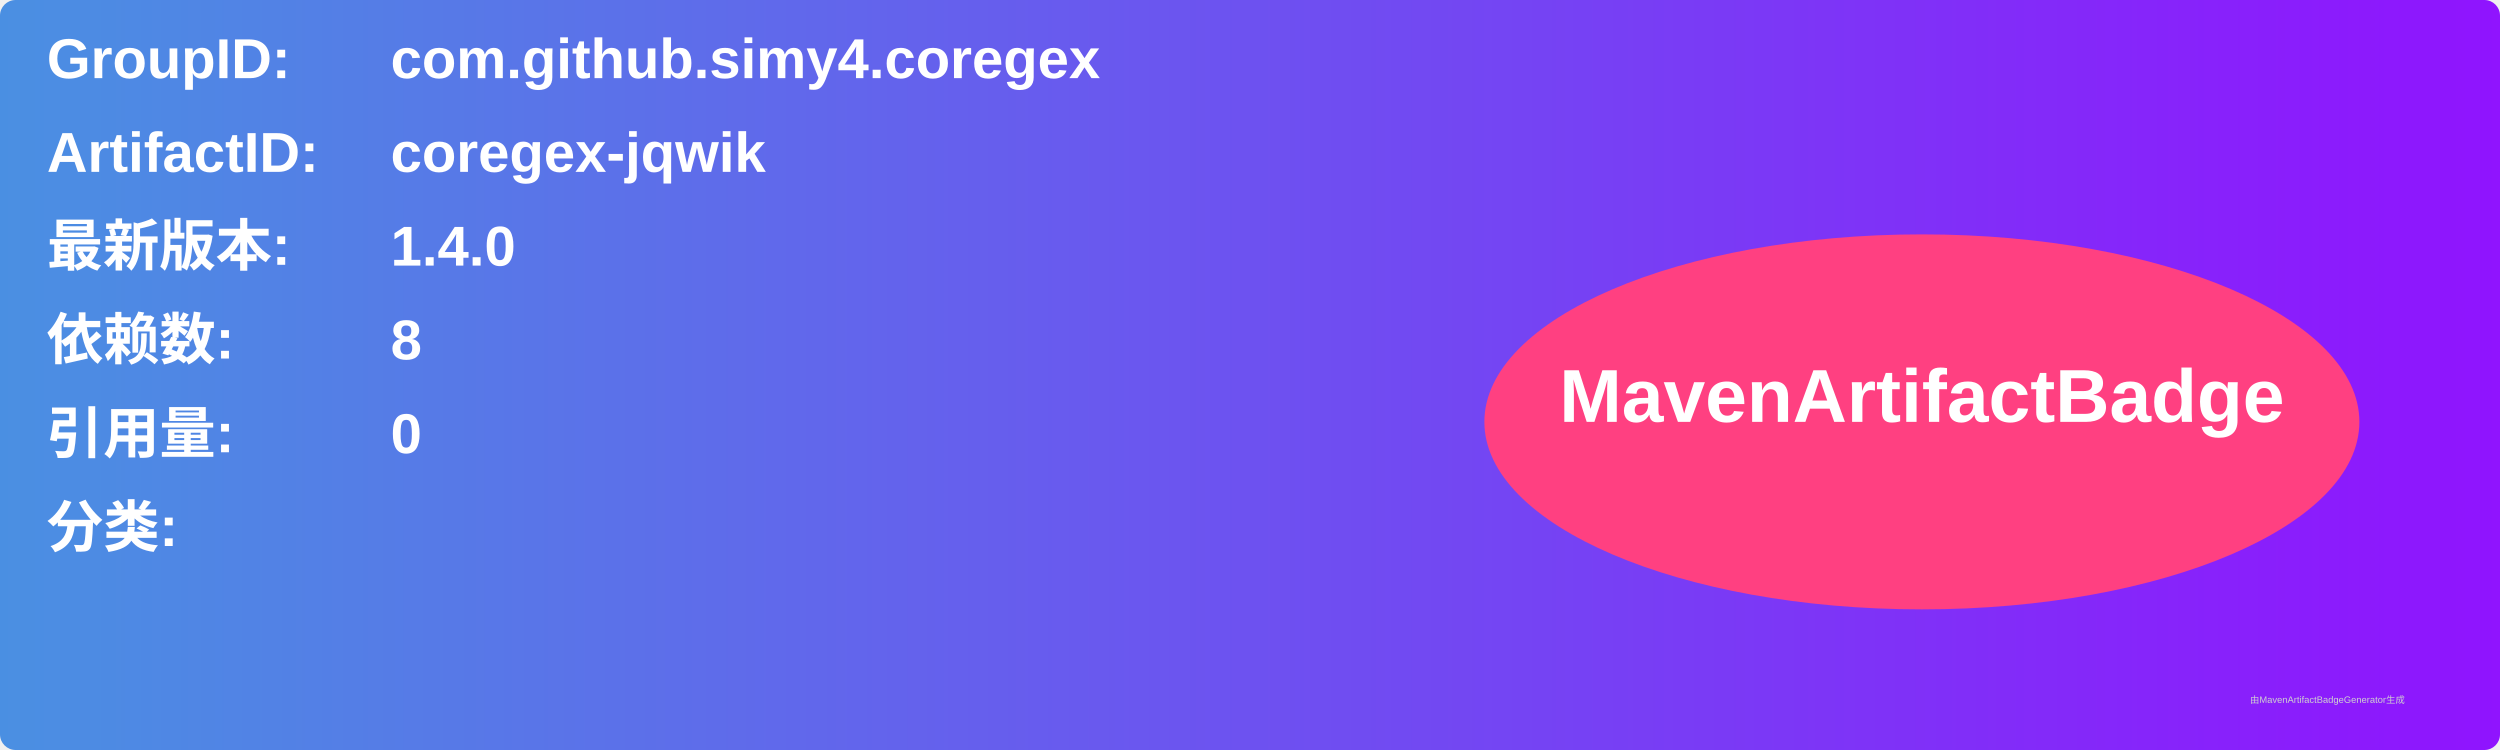
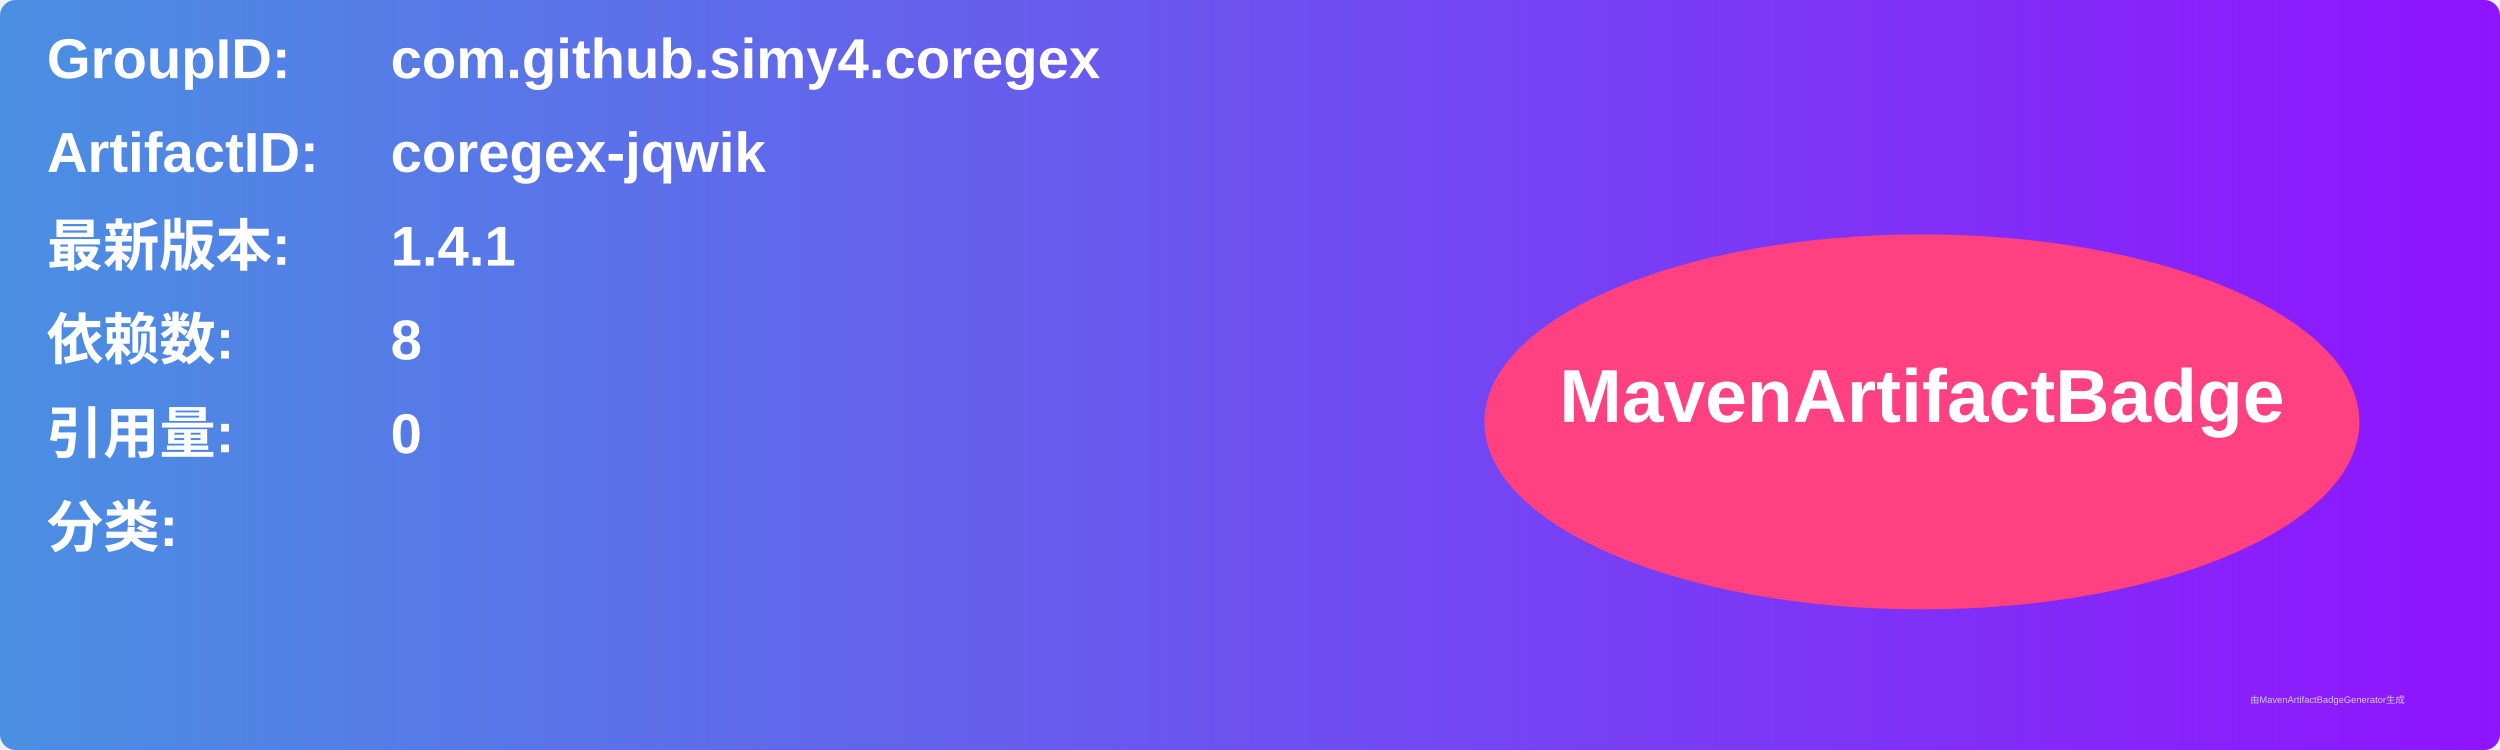
<svg xmlns="http://www.w3.org/2000/svg" width="800" height="240" viewBox="0 0 800 240">
  <linearGradient id="grad" x1="0%" y1="0%" x2="100%" y2="0%">
    <stop offset="0%" stop-color="#4a90e2" />
    <stop offset="100%" stop-color="#9013fe" />
  </linearGradient>
  <rect width="100%" height="100%" rx="5" ry="5" fill="url(#grad)" />
  <g transform="translate(15, 15)">
    <text x="0" y="10" font-family="Arial" font-size="18" fill="white" font-weight="bold" width="260">GroupID:</text>
    <text x="110" y="10" font-family="Arial" font-size="18" fill="white" font-weight="bold" width="460">com.github.simy4.coregex</text>
    <text x="0" y="40" font-family="Arial" font-size="18" fill="white" font-weight="bold" width="260">ArtifactID:</text>
    <text x="110" y="40" font-family="Arial" font-size="18" fill="white" font-weight="bold" width="460">coregex-jqwik</text>
    <text x="0" y="70" font-family="Arial" font-size="18" fill="white" font-weight="bold">最新版本:</text>
    <text x="110" y="70" font-family="Arial" font-size="18" fill="white" font-weight="bold">
-       <tspan font-weight="bold">1.4.0</tspan>
+       <tspan font-weight="bold">1.4.1</tspan>
    </text>
    <text x="0" y="100" font-family="Arial" font-size="18" fill="white" font-weight="bold">依赖数: </text>
    <text x="110" y="100" font-family="Arial" font-size="18" fill="white">
      <tspan font-weight="bold">8</tspan>
    </text>
    <text x="0" y="130" font-family="Arial" font-size="18" fill="white" font-weight="bold">引用量: </text>
    <text x="110" y="130" font-family="Arial" font-size="18" fill="white">
      <tspan font-weight="bold">0</tspan>
    </text>
    <text x="0" y="160" font-family="Arial" font-size="18" fill="white" font-weight="bold">分类:</text>
    <text x="10" y="190" font-family="Arial" font-size="10" fill="white">
      <tspan font-weight="bold" />
    </text>
    <ellipse cx="600" cy="120" rx="140" ry="60" fill="#ff4081" />
    <text x="600" y="120" text-anchor="middle" font-family="Arial" font-size="24" fill="white" font-weight="bold">MavenArtifactBadge</text>
  </g>
  <text x="720" y="225" font-family="Arial" font-size="3" fill="#d0d0d0">由MavenArtifactBadgeGenerator生成</text>
</svg>
